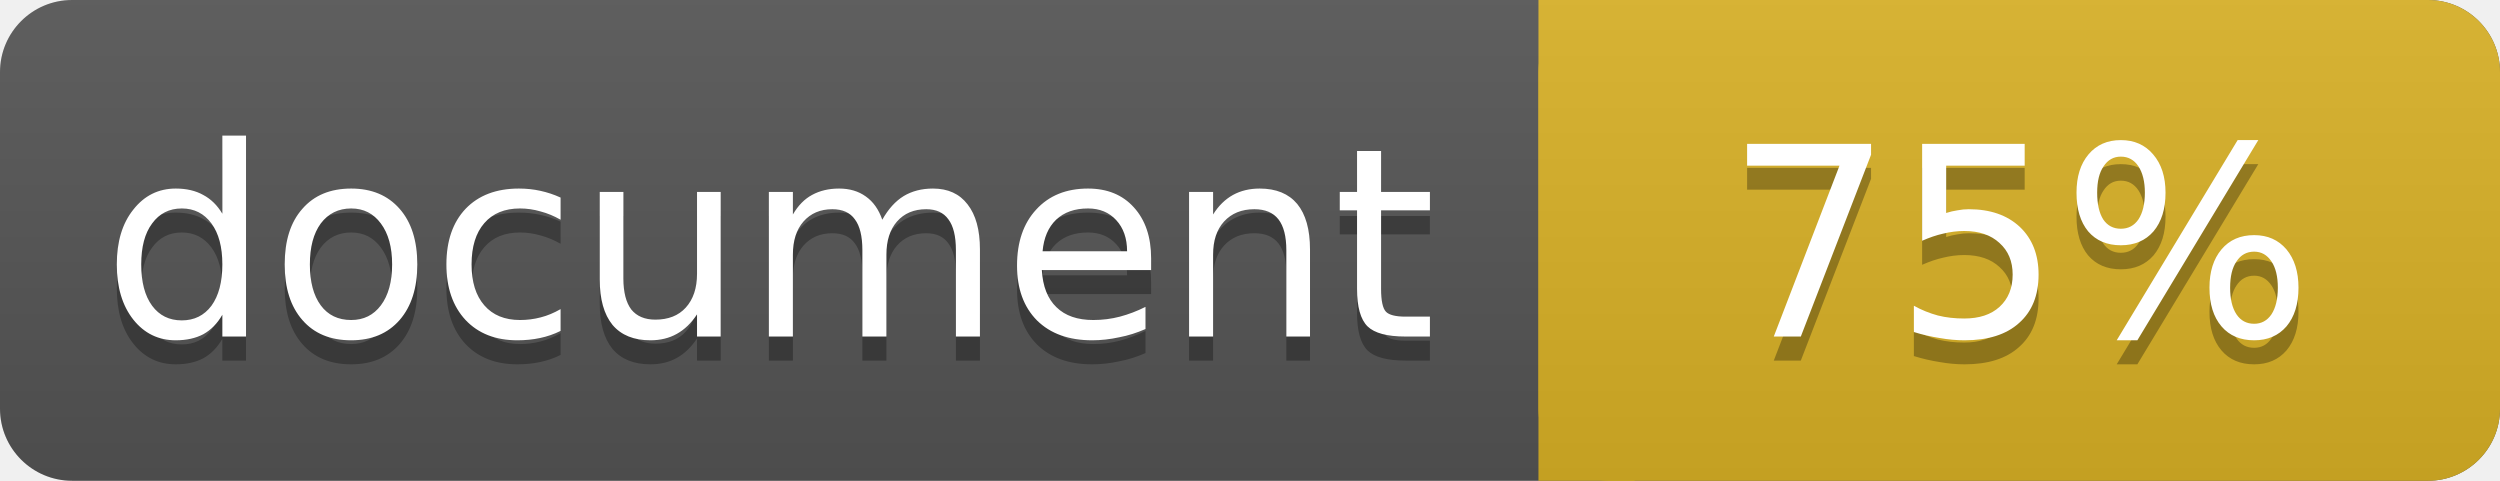
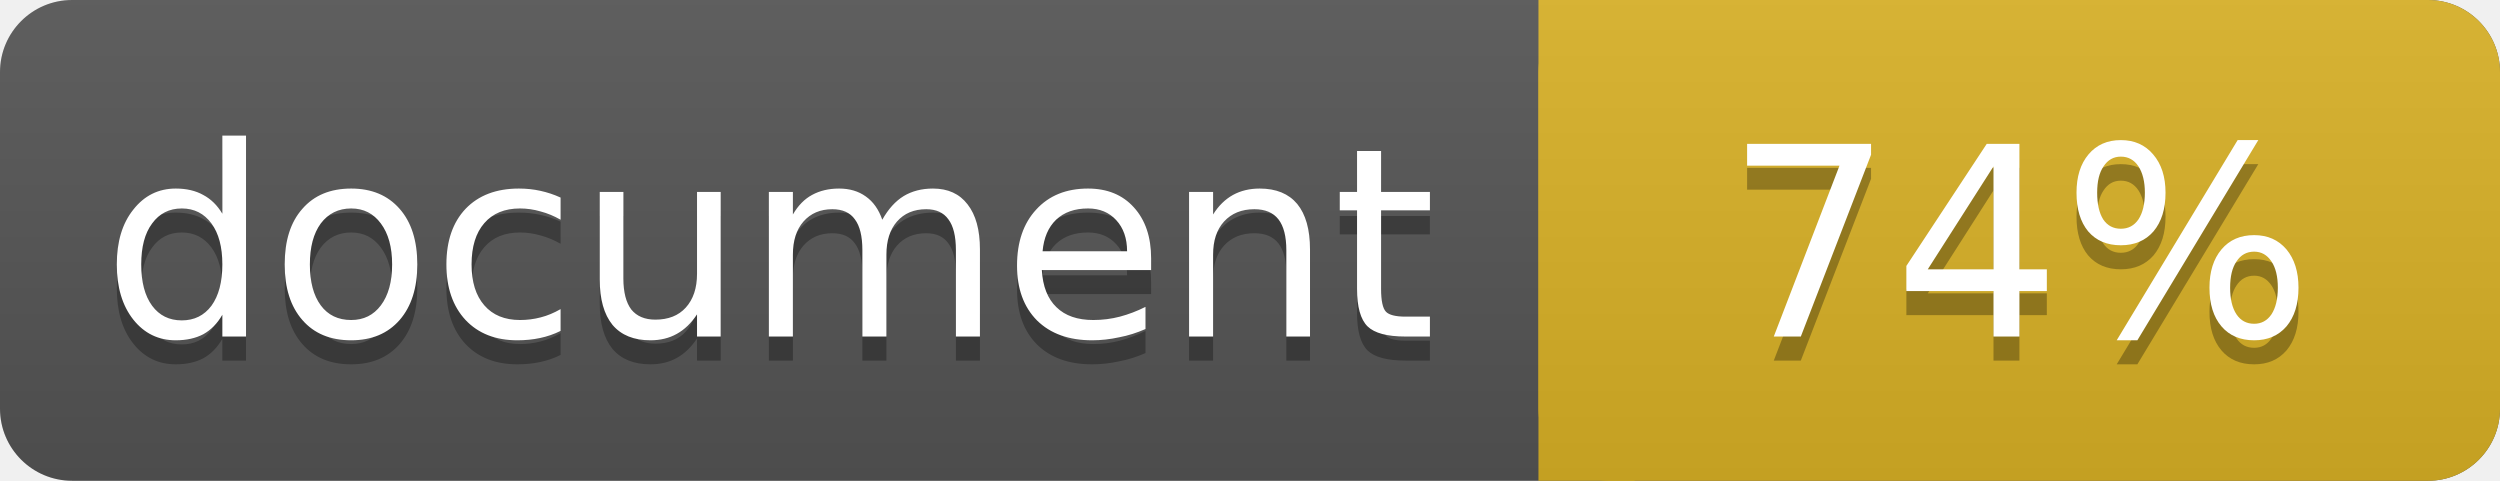
<svg xmlns="http://www.w3.org/2000/svg" width="104" height="20">
  <linearGradient id="a" x2="0" y2="100%">
    <stop offset="0" stop-color="#bbb" stop-opacity=".1" />
    <stop offset="1" stop-opacity=".1" />
  </linearGradient>
  <rect rx="3" width="104" height="20" fill="#555" />
  <rect rx="3" x="64" width="40" height="20" fill="#dab226" />
  <path fill="#dab226" d="M64 0h4v20h-4z" />
  <rect rx="3" width="104" height="20" fill="url(#a)" />
  <g fill="#fff" text-anchor="middle" font-family="DejaVu Sans,Verdana,Geneva,sans-serif" font-size="11">
    <text x="32" y="15" fill="#010101" fill-opacity=".3">document</text>
    <text x="32" y="14">document</text>
-     <text x="84" y="15" fill="#010101" fill-opacity=".3">75%</text>
-     <text x="84" y="14">75%</text>
+     <text x="84" y="15" fill="#010101" fill-opacity=".3">74%</text>
+     <text x="84" y="14">74%</text>
  </g>
</svg>
